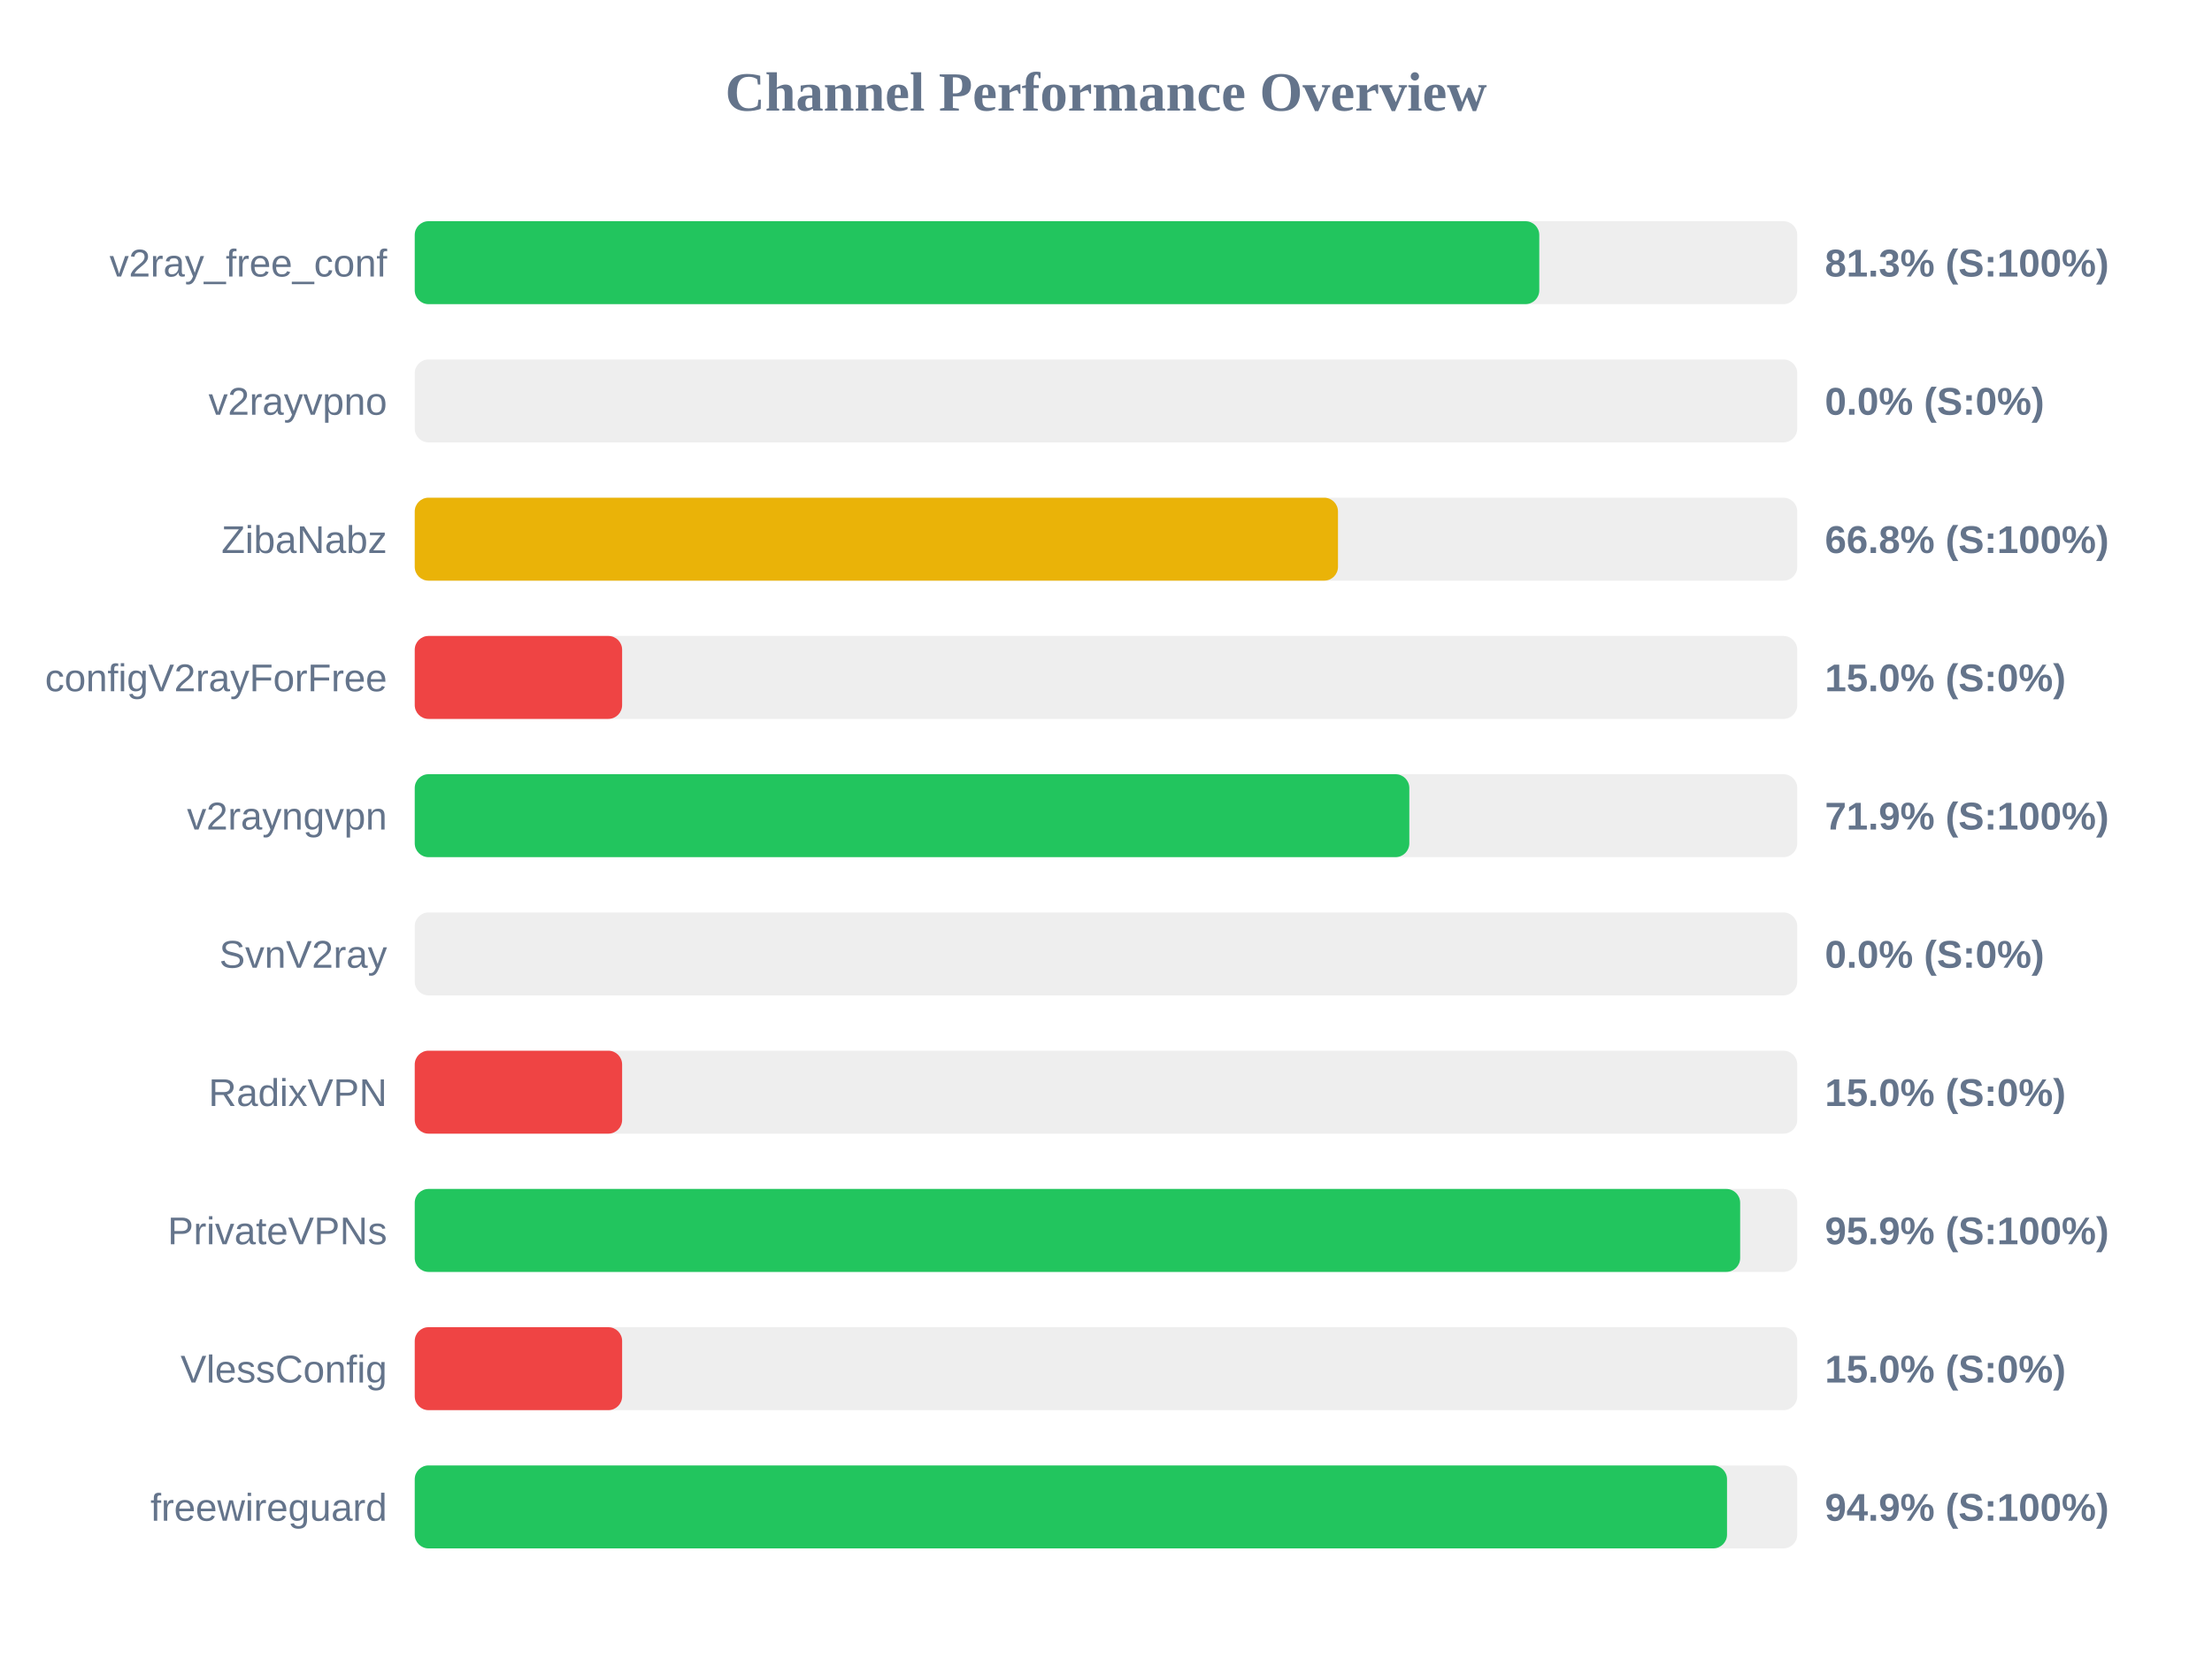
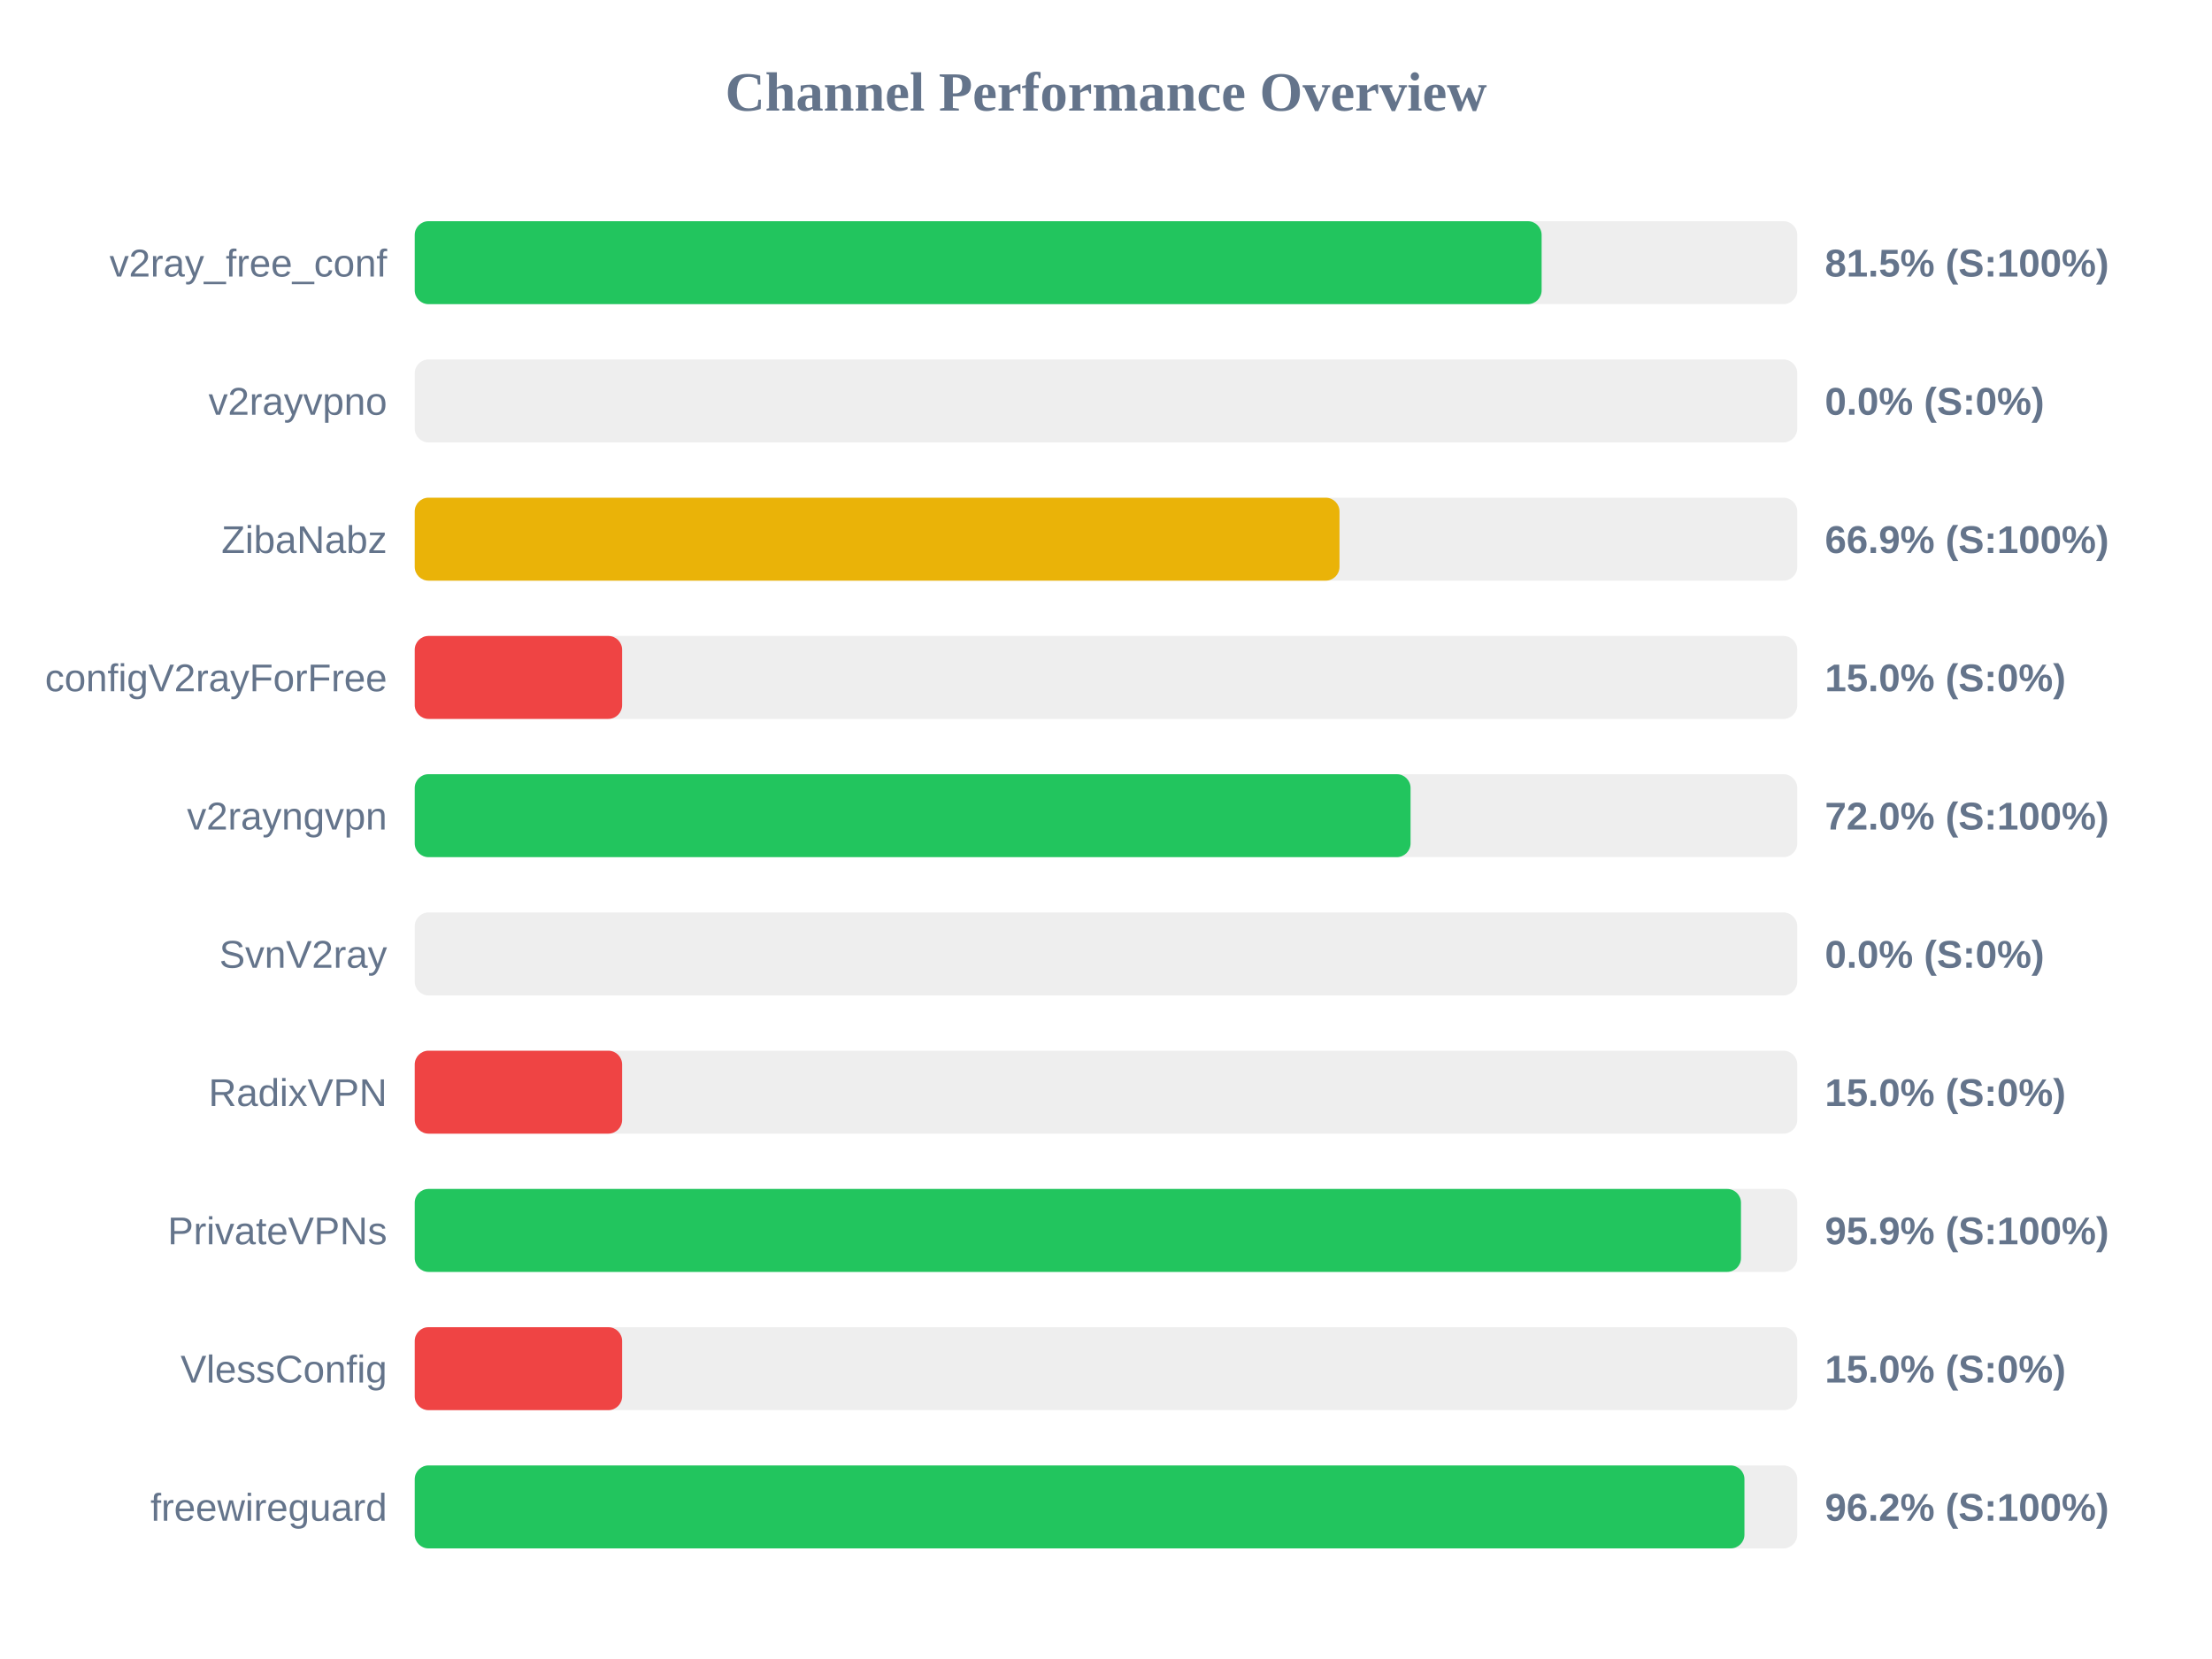
<svg xmlns="http://www.w3.org/2000/svg" width="800" height="600" version="1.1">
  <style>
        .row { font: 14px Arial; fill: #64748b; }
        .score { font: bold 14px Arial; fill: #64748b; }
    </style>
  <text x="400" y="40" text-anchor="middle" font-size="20px" font-weight="bold" fill="#64748b">Channel Performance Overview</text>
  <rect x="150" y="80" width="500" height="30" fill="#eee" rx="5" />
-   <rect x="150" y="80" width="406.7" height="30" fill="#22c55e" rx="5" />
+   <rect x="150" y="80" width="407.55" height="30" fill="#22c55e" rx="5" />
  <text x="140" y="100" text-anchor="end" class="row">v2ray_free_conf</text>
-   <text x="660" y="100" text-anchor="start" class="score">81.3% (S:100%)</text>
+   <text x="660" y="100" text-anchor="start" class="score">81.5% (S:100%)</text>
  <rect x="150" y="130" width="500" height="30" fill="#eee" rx="5" />
  <rect x="150" y="130" width="0.0" height="30" fill="#ef4444" rx="5" />
  <text x="140" y="150" text-anchor="end" class="row">v2rayvpno</text>
  <text x="660" y="150" text-anchor="start" class="score">0.0% (S:0%)</text>
  <rect x="150" y="180" width="500" height="30" fill="#eee" rx="5" />
-   <rect x="150" y="180" width="333.9" height="30" fill="#eab308" rx="5" />
+   <rect x="150" y="180" width="334.45" height="30" fill="#eab308" rx="5" />
  <text x="140" y="200" text-anchor="end" class="row">ZibaNabz</text>
-   <text x="660" y="200" text-anchor="start" class="score">66.8% (S:100%)</text>
+   <text x="660" y="200" text-anchor="start" class="score">66.9% (S:100%)</text>
  <rect x="150" y="230" width="500" height="30" fill="#eee" rx="5" />
  <rect x="150" y="230" width="75.0" height="30" fill="#ef4444" rx="5" />
  <text x="140" y="250" text-anchor="end" class="row">configV2rayForFree</text>
  <text x="660" y="250" text-anchor="start" class="score">15.0% (S:0%)</text>
  <rect x="150" y="280" width="500" height="30" fill="#eee" rx="5" />
-   <rect x="150" y="280" width="359.7" height="30" fill="#22c55e" rx="5" />
+   <rect x="150" y="280" width="360.15" height="30" fill="#22c55e" rx="5" />
  <text x="140" y="300" text-anchor="end" class="row">v2rayngvpn</text>
-   <text x="660" y="300" text-anchor="start" class="score">71.9% (S:100%)</text>
+   <text x="660" y="300" text-anchor="start" class="score">72.0% (S:100%)</text>
  <rect x="150" y="330" width="500" height="30" fill="#eee" rx="5" />
  <rect x="150" y="330" width="0.0" height="30" fill="#ef4444" rx="5" />
  <text x="140" y="350" text-anchor="end" class="row">SvnV2ray</text>
  <text x="660" y="350" text-anchor="start" class="score">0.0% (S:0%)</text>
  <rect x="150" y="380" width="500" height="30" fill="#eee" rx="5" />
  <rect x="150" y="380" width="75.0" height="30" fill="#ef4444" rx="5" />
  <text x="140" y="400" text-anchor="end" class="row">RadixVPN</text>
  <text x="660" y="400" text-anchor="start" class="score">15.0% (S:0%)</text>
  <rect x="150" y="430" width="500" height="30" fill="#eee" rx="5" />
-   <rect x="150" y="430" width="479.35" height="30" fill="#22c55e" rx="5" />
+   <rect x="150" y="430" width="479.65" height="30" fill="#22c55e" rx="5" />
  <text x="140" y="450" text-anchor="end" class="row">PrivateVPNs</text>
  <text x="660" y="450" text-anchor="start" class="score">95.9% (S:100%)</text>
  <rect x="150" y="480" width="500" height="30" fill="#eee" rx="5" />
  <rect x="150" y="480" width="75.0" height="30" fill="#ef4444" rx="5" />
  <text x="140" y="500" text-anchor="end" class="row">VlessConfig</text>
  <text x="660" y="500" text-anchor="start" class="score">15.0% (S:0%)</text>
  <rect x="150" y="530" width="500" height="30" fill="#eee" rx="5" />
-   <rect x="150" y="530" width="474.6" height="30" fill="#22c55e" rx="5" />
+   <rect x="150" y="530" width="480.9" height="30" fill="#22c55e" rx="5" />
  <text x="140" y="550" text-anchor="end" class="row">freewireguard</text>
-   <text x="660" y="550" text-anchor="start" class="score">94.9% (S:100%)</text>
+   <text x="660" y="550" text-anchor="start" class="score">96.2% (S:100%)</text>
</svg>
